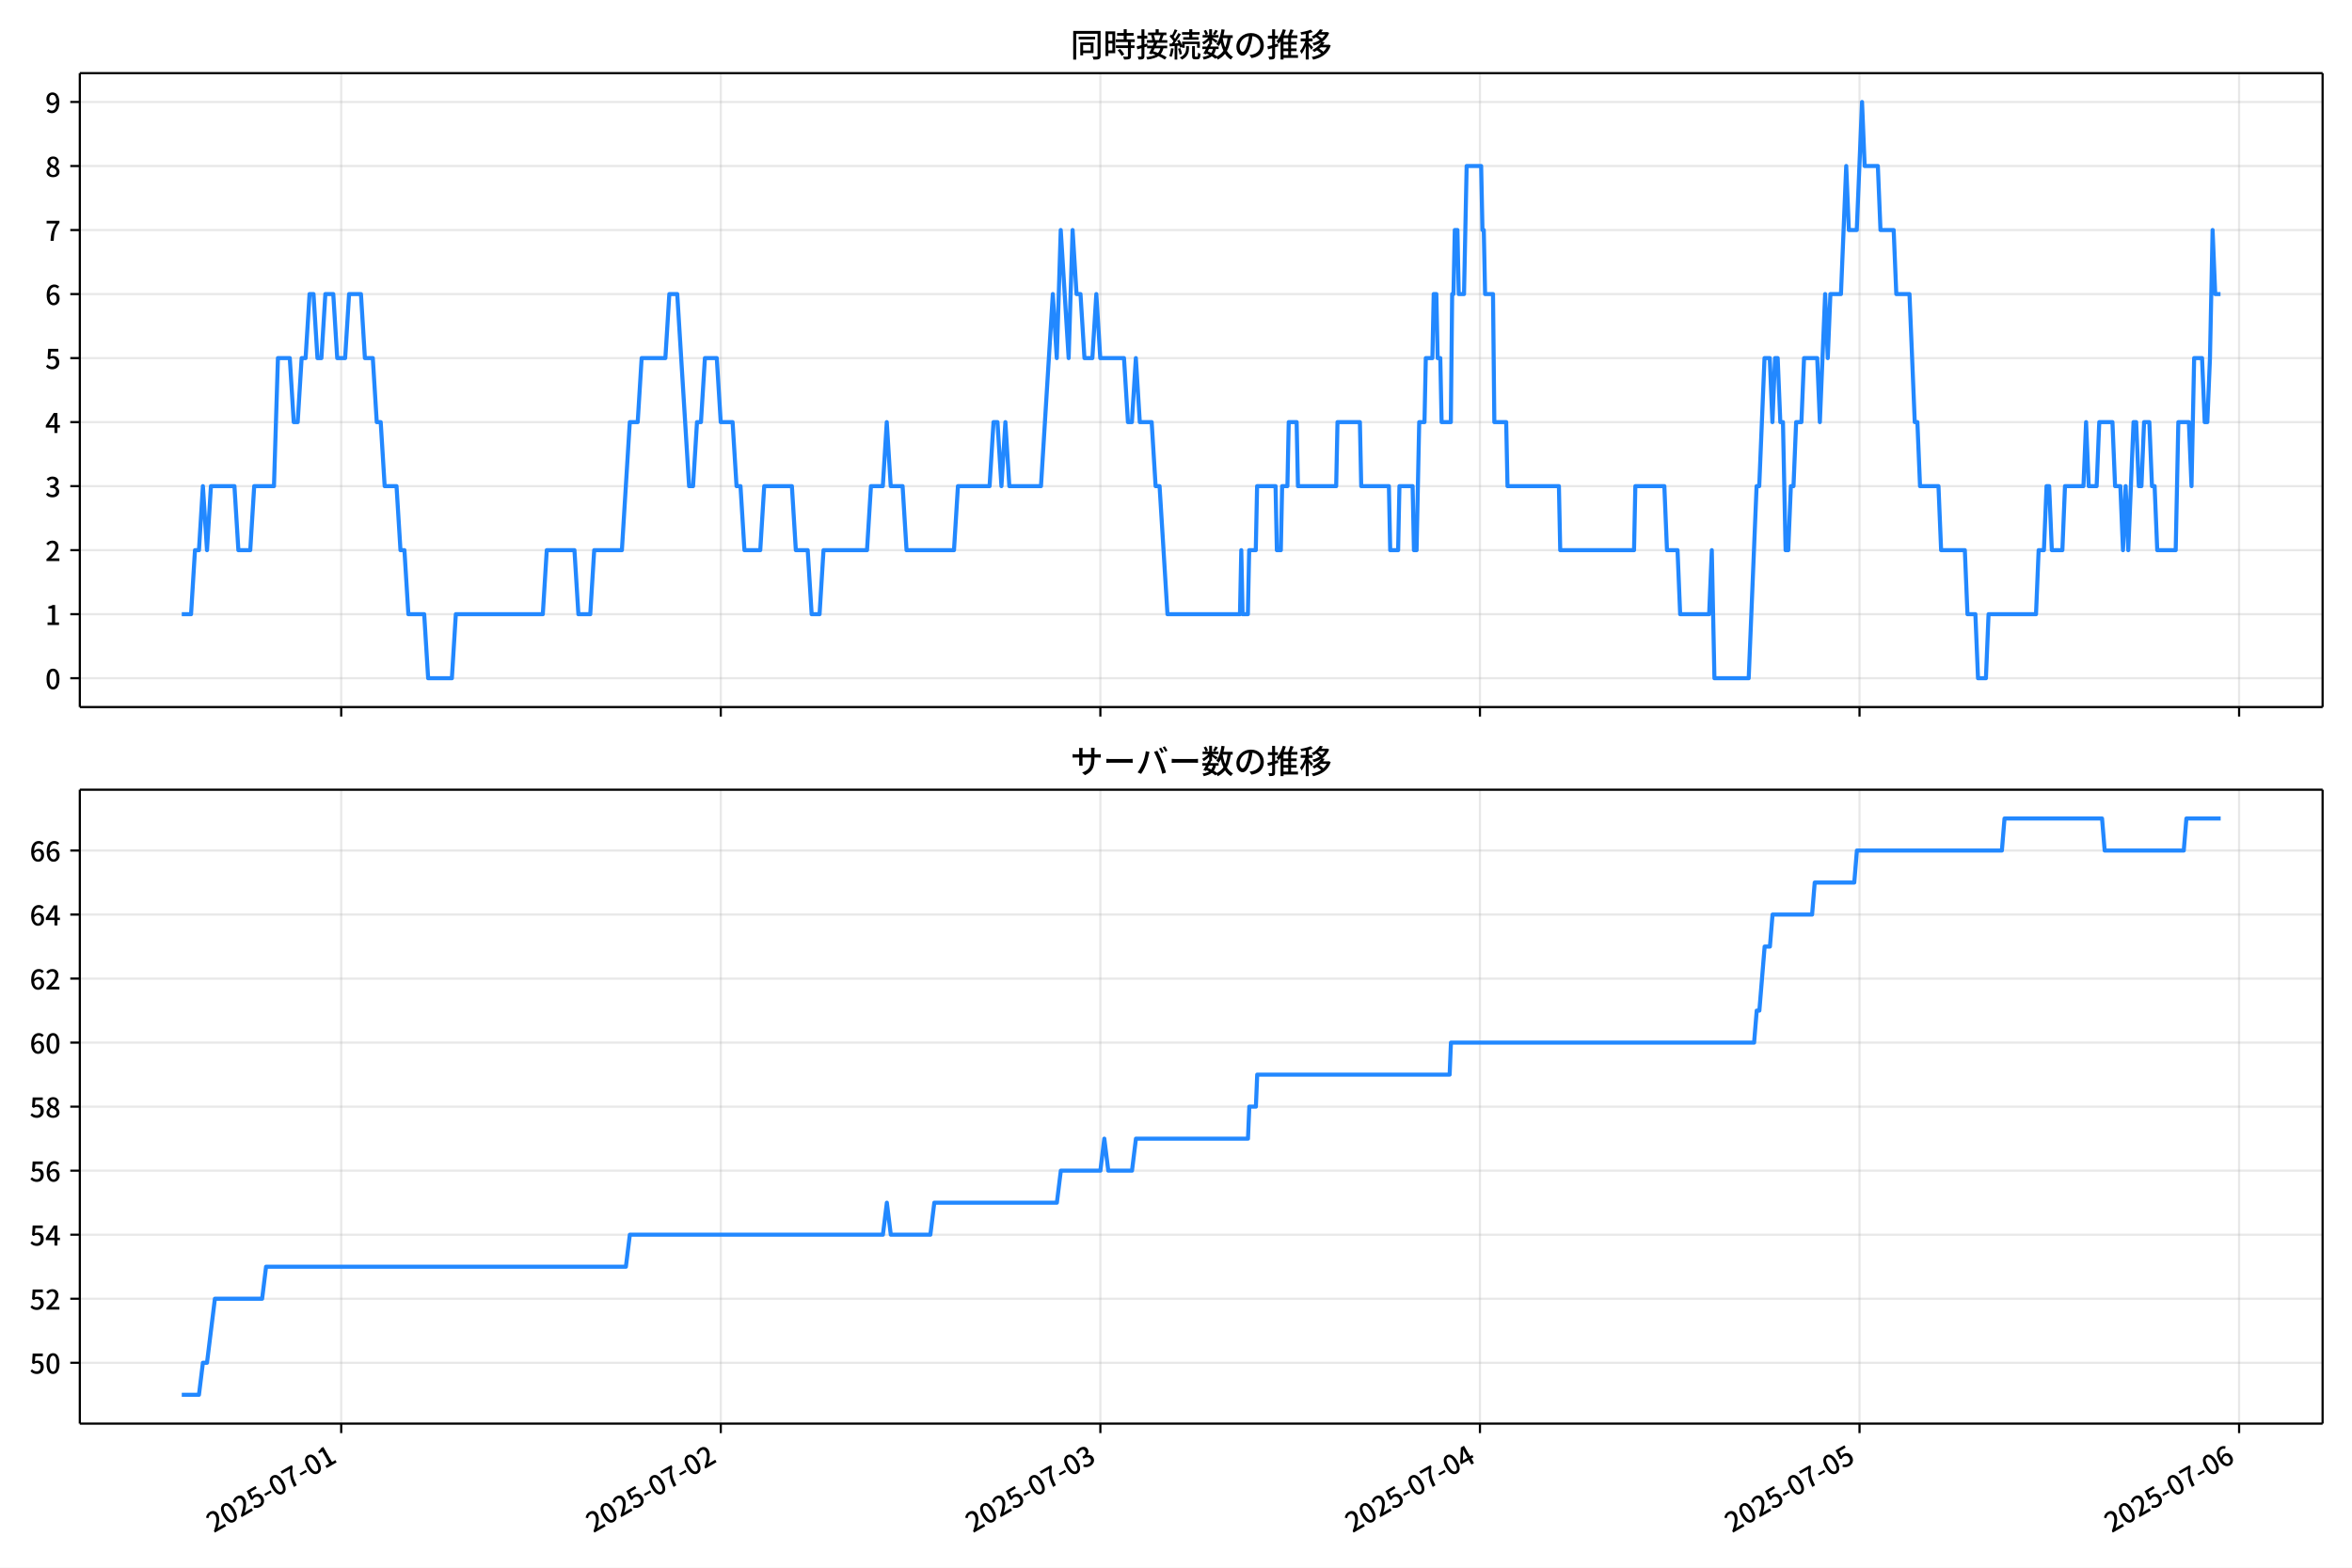
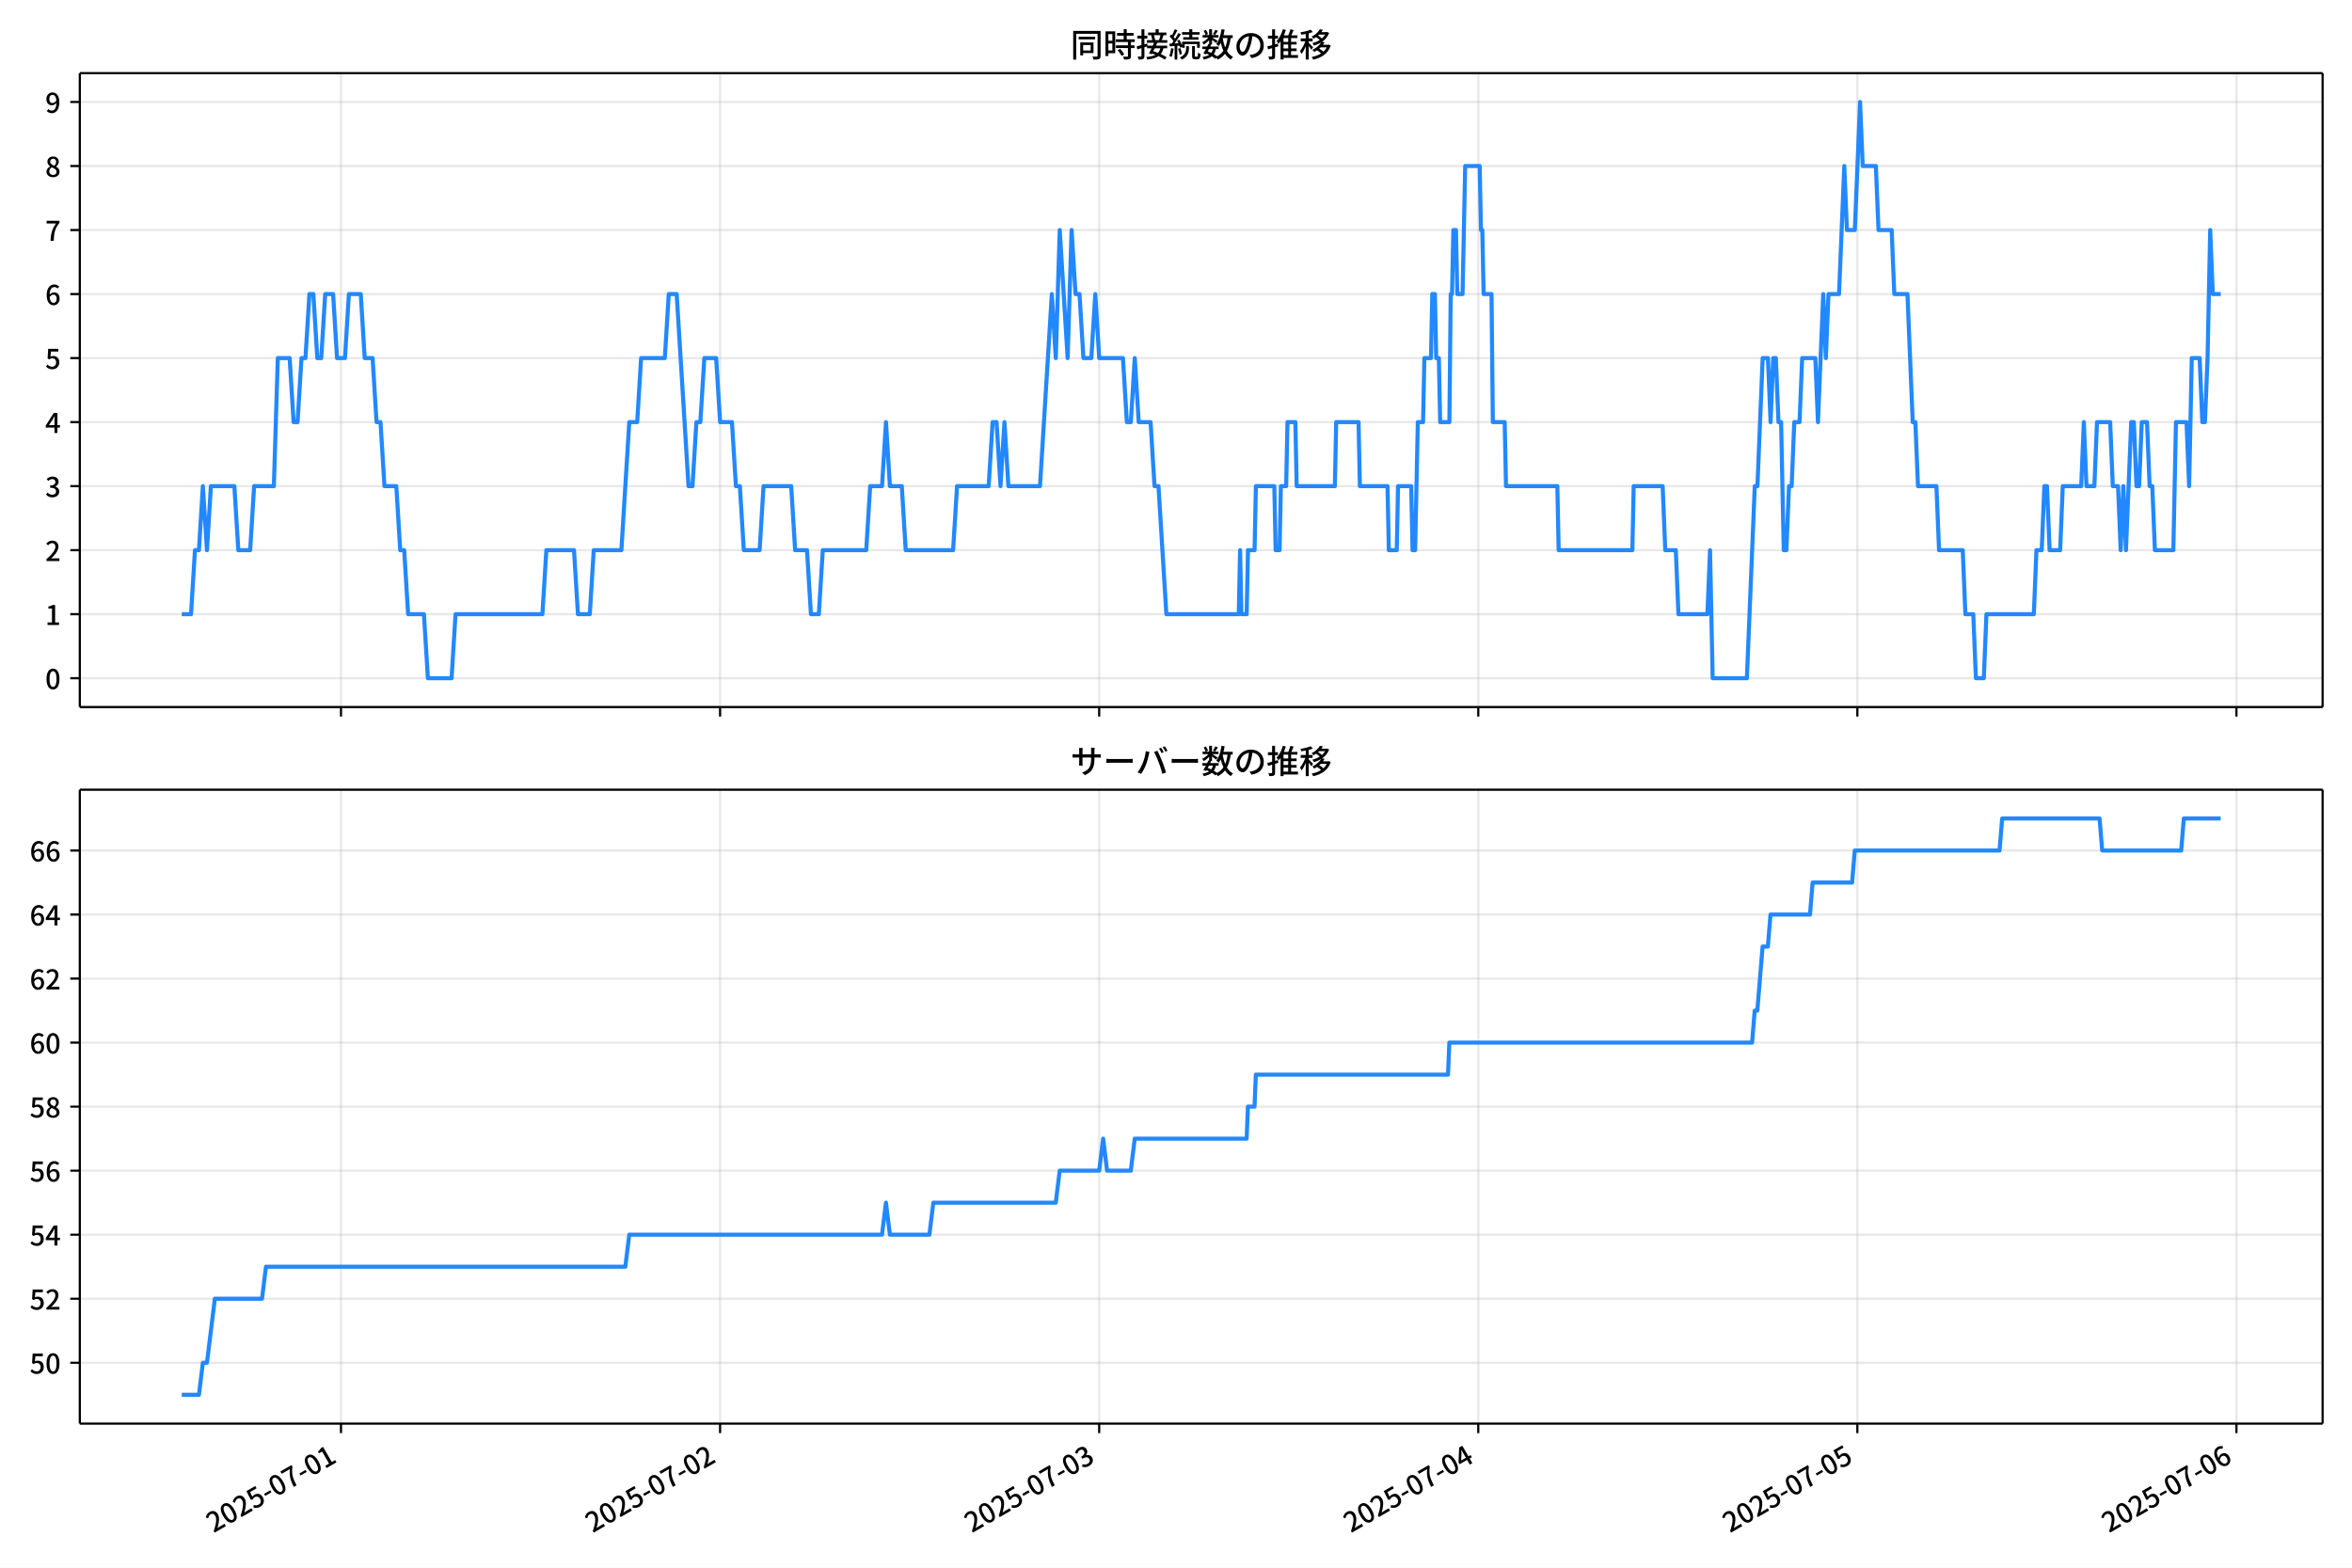
<svg xmlns="http://www.w3.org/2000/svg" xmlns:xlink="http://www.w3.org/1999/xlink" version="1.1" viewBox="0 0 864 576">
  <defs>
    <style type="text/css">*{stroke-linejoin: round; stroke-linecap: butt}</style>
  </defs>
  <g id="aa">
    <g id="ab">
      <path d="m0 576h864v-576h-864z" fill="#fff" />
    </g>
    <g id="ac">
      <g id="ad">
        <path d="m29.32 259.78h823.88v-232.9h-823.88z" fill="#fff" />
      </g>
      <g id="ae">
        <g id="af">
          <g id="ag">
-             <path d="m125.34 259.78v-232.9" clip-path="url(#c)" fill="none" stroke="#b0b0b0" stroke-linecap="square" stroke-opacity=".3" stroke-width=".8" />
+             <path d="m125.26 259.78v-232.9" clip-path="url(#c)" fill="none" stroke="#b0b0b0" stroke-linecap="square" stroke-opacity=".3" stroke-width=".8" />
          </g>
          <g id="ah">
            <defs>
              <path id="g" d="m0 0v3.5" stroke="#000" stroke-width=".8" />
            </defs>
-             <use x="125.338" y="259.778" stroke="#000000" stroke-width=".8" xlink:href="#g" />
+             <use x="125.262" y="259.778" stroke="#000000" stroke-width=".8" xlink:href="#g" />
          </g>
        </g>
        <g id="ai">
          <g id="aj">
-             <path d="m264.78 259.78v-232.9" clip-path="url(#c)" fill="none" stroke="#b0b0b0" stroke-linecap="square" stroke-opacity=".3" stroke-width=".8" />
+             <path d="m264.52 259.78v-232.9" clip-path="url(#c)" fill="none" stroke="#b0b0b0" stroke-linecap="square" stroke-opacity=".3" stroke-width=".8" />
          </g>
          <g id="ak">
-             <use x="264.776" y="259.778" stroke="#000000" stroke-width=".8" xlink:href="#g" />
+             <use x="264.521" y="259.778" stroke="#000000" stroke-width=".8" xlink:href="#g" />
          </g>
        </g>
        <g id="al">
          <g id="am">
-             <path d="m404.21 259.78v-232.9" clip-path="url(#c)" fill="none" stroke="#b0b0b0" stroke-linecap="square" stroke-opacity=".3" stroke-width=".8" />
+             <path d="m403.78 259.78v-232.9" clip-path="url(#c)" fill="none" stroke="#b0b0b0" stroke-linecap="square" stroke-opacity=".3" stroke-width=".8" />
          </g>
          <g id="an">
-             <use x="404.214" y="259.778" stroke="#000000" stroke-width=".8" xlink:href="#g" />
+             <use x="403.779" y="259.778" stroke="#000000" stroke-width=".8" xlink:href="#g" />
          </g>
        </g>
        <g id="ao">
          <g id="ap">
-             <path d="m543.65 259.78v-232.9" clip-path="url(#c)" fill="none" stroke="#b0b0b0" stroke-linecap="square" stroke-opacity=".3" stroke-width=".8" />
+             <path d="m543.04 259.78v-232.9" clip-path="url(#c)" fill="none" stroke="#b0b0b0" stroke-linecap="square" stroke-opacity=".3" stroke-width=".8" />
          </g>
          <g id="aq">
-             <use x="543.653" y="259.778" stroke="#000000" stroke-width=".8" xlink:href="#g" />
+             <use x="543.037" y="259.778" stroke="#000000" stroke-width=".8" xlink:href="#g" />
          </g>
        </g>
        <g id="ar">
          <g id="as">
-             <path d="m683.09 259.78v-232.9" clip-path="url(#c)" fill="none" stroke="#b0b0b0" stroke-linecap="square" stroke-opacity=".3" stroke-width=".8" />
+             <path d="m682.3 259.78v-232.9" clip-path="url(#c)" fill="none" stroke="#b0b0b0" stroke-linecap="square" stroke-opacity=".3" stroke-width=".8" />
          </g>
          <g id="at">
-             <use x="683.091" y="259.778" stroke="#000000" stroke-width=".8" xlink:href="#g" />
+             <use x="682.295" y="259.778" stroke="#000000" stroke-width=".8" xlink:href="#g" />
          </g>
        </g>
        <g id="au">
          <g id="av">
-             <path d="m822.53 259.78v-232.9" clip-path="url(#c)" fill="none" stroke="#b0b0b0" stroke-linecap="square" stroke-opacity=".3" stroke-width=".8" />
+             <path d="m821.55 259.78v-232.9" clip-path="url(#c)" fill="none" stroke="#b0b0b0" stroke-linecap="square" stroke-opacity=".3" stroke-width=".8" />
          </g>
          <g id="aw">
-             <use x="822.529" y="259.778" stroke="#000000" stroke-width=".8" xlink:href="#g" />
+             <use x="821.553" y="259.778" stroke="#000000" stroke-width=".8" xlink:href="#g" />
          </g>
        </g>
      </g>
      <g id="ax">
        <g id="ay">
          <g id="az">
            <path d="m29.32 249.19h823.88" clip-path="url(#c)" fill="none" stroke="#b0b0b0" stroke-linecap="square" stroke-opacity=".3" stroke-width=".8" />
          </g>
          <g id="ba">
            <defs>
              <path id="b" d="m0 0h-3.5" stroke="#000" stroke-width=".8" />
            </defs>
            <use x="29.32" y="249.191" stroke="#000000" stroke-width=".8" xlink:href="#b" />
          </g>
          <g id="bb">
            <g transform="translate(16.62 253.18) scale(.1 -.1)">
              <defs>
                <path id="a" transform="scale(.015625)" d="m1830-90q-460 0-806 275-346 276-535 823-188 547-188 1366 0 820 188 1357 189 538 535 803 346 266 806 266 461 0 800-269 340-269 528-803 189-534 189-1354 0-819-189-1366-188-547-528-823-339-275-800-275zm0 589q237 0 422 185 186 186 288 599 103 413 103 1091 0 679-103 1082-102 403-288 582-185 180-422 180-236 0-422-180-186-179-292-582-105-403-105-1082 0-678 105-1091 106-413 292-599 186-185 422-185z" />
              </defs>
              <use xlink:href="#a" />
            </g>
          </g>
        </g>
        <g id="bc">
          <g id="bd">
            <path d="m29.32 225.67h823.88" clip-path="url(#c)" fill="none" stroke="#b0b0b0" stroke-linecap="square" stroke-opacity=".3" stroke-width=".8" />
          </g>
          <g id="be">
            <use x="29.32" y="225.666" stroke="#000000" stroke-width=".8" xlink:href="#b" />
          </g>
          <g id="bf">
            <g transform="translate(16.62 229.65) scale(.1 -.1)">
              <defs>
                <path id="q" transform="scale(.015625)" d="m544 0v608h1037v3277h-845v467q333 58 579 147 247 90 451 218h557v-4109h915v-608h-2694z" />
              </defs>
              <use xlink:href="#q" />
            </g>
          </g>
        </g>
        <g id="bg">
          <g id="bh">
            <path d="m29.32 202.14h823.88" clip-path="url(#c)" fill="none" stroke="#b0b0b0" stroke-linecap="square" stroke-opacity=".3" stroke-width=".8" />
          </g>
          <g id="bi">
            <use x="29.32" y="202.141" stroke="#000000" stroke-width=".8" xlink:href="#b" />
          </g>
          <g id="bj">
            <g transform="translate(16.62 206.13) scale(.1 -.1)">
              <defs>
                <path id="e" transform="scale(.015625)" d="m282 0v429q697 621 1164 1136 468 515 701 956 234 442 234 826 0 256-87 451-86 196-262 301-176 106-445 106-275 0-506-151-230-150-422-368l-416 410q301 333 637 518 336 186 803 186 429 0 749-176t496-493 176-745q0-455-224-919t-615-935q-390-470-889-950 186 20 394 36t374 16h1184v-634h-3046z" />
              </defs>
              <use xlink:href="#e" />
            </g>
          </g>
        </g>
        <g id="bk">
          <g id="bl">
            <path d="m29.32 178.62h823.88" clip-path="url(#c)" fill="none" stroke="#b0b0b0" stroke-linecap="square" stroke-opacity=".3" stroke-width=".8" />
          </g>
          <g id="bm">
            <use x="29.32" y="178.616" stroke="#000000" stroke-width=".8" xlink:href="#b" />
          </g>
          <g id="bn">
            <g transform="translate(16.62 182.6) scale(.1 -.1)">
              <defs>
                <path id="p" transform="scale(.015625)" d="m1715-90q-371 0-656 90t-503 240q-217 150-377 323l359 474q211-205 479-359 269-153 634-153 269 0 467 92 199 93 311 266t112 423q0 256-125 451t-429 300q-304 106-835 106v551q467 0 732 105 266 106 384 291 119 186 119 423 0 307-192 489-192 183-531 183-269 0-503-119-233-118-438-316l-384 460q282 256 614 413 333 157 737 157 422 0 748-144 327-144 512-413 186-269 186-659 0-403-221-685-221-281-592-422v-26q269-70 490-227t349-400 128-557q0-422-215-726-214-304-573-468-358-163-787-163z" />
              </defs>
              <use xlink:href="#p" />
            </g>
          </g>
        </g>
        <g id="bo">
          <g id="bp">
            <path d="m29.32 155.09h823.88" clip-path="url(#c)" fill="none" stroke="#b0b0b0" stroke-linecap="square" stroke-opacity=".3" stroke-width=".8" />
          </g>
          <g id="bq">
            <use x="29.32" y="155.091" stroke="#000000" stroke-width=".8" xlink:href="#b" />
          </g>
          <g id="br">
            <g transform="translate(16.62 159.08) scale(.1 -.1)">
              <defs>
                <path id="k" transform="scale(.015625)" d="m2170 0v3072q0 192 12 457 13 266 20 458h-26q-90-179-183-365-92-185-195-364l-921-1415h2579v-576h-3328v493l1875 2957h858v-4717h-691z" />
              </defs>
              <use xlink:href="#k" />
            </g>
          </g>
        </g>
        <g id="bs">
          <g id="bt">
            <path d="m29.32 131.57h823.88" clip-path="url(#c)" fill="none" stroke="#b0b0b0" stroke-linecap="square" stroke-opacity=".3" stroke-width=".8" />
          </g>
          <g id="bu">
            <use x="29.32" y="131.566" stroke="#000000" stroke-width=".8" xlink:href="#b" />
          </g>
          <g id="bv">
            <g transform="translate(16.62 135.55) scale(.1 -.1)">
              <defs>
                <path id="f" transform="scale(.015625)" d="m1715-90q-365 0-653 90t-506 237q-217 147-383 307l352 480q134-134 294-246t361-183q202-70 452-70 262 0 473 118 212 119 333 346 122 227 122 541 0 460-247 716-246 256-649 256-224 0-384-64t-365-198l-365 237 141 2240h2387v-627h-1747l-109-1204q154 77 307 118 154 42 340 42 397 0 723-160t518-490q192-329 192-847 0-519-224-887t-586-560q-361-192-777-192z" />
              </defs>
              <use xlink:href="#f" />
            </g>
          </g>
        </g>
        <g id="bw">
          <g id="bx">
            <path d="m29.32 108.04h823.88" clip-path="url(#c)" fill="none" stroke="#b0b0b0" stroke-linecap="square" stroke-opacity=".3" stroke-width=".8" />
          </g>
          <g id="by">
            <use x="29.32" y="108.041" stroke="#000000" stroke-width=".8" xlink:href="#b" />
          </g>
          <g id="bz">
            <g transform="translate(16.62 112.03) scale(.1 -.1)">
              <defs>
                <path id="i" transform="scale(.015625)" d="m1971-90q-339 0-634 144-294 144-518 435-224 292-352 733-128 442-128 1044 0 678 147 1161 148 483 397 784 250 301 570 445t665 144q397 0 688-147 292-147 490-359l-403-448q-128 154-327 253-198 99-409 99-307 0-567-182-259-182-413-605-153-422-153-1145 0-608 115-1002t326-589q212-195 493-195 212 0 375 121 163 122 259 343t96 522q0 300-90 511-89 212-259 320-169 109-419 109-211 0-451-134t-458-461l-25 538q134 192 313 323t374 201q196 71 375 71 397 0 694-163 298-163 467-490 170-326 170-825 0-468-195-817-195-348-512-544-317-195-701-195z" />
              </defs>
              <use xlink:href="#i" />
            </g>
          </g>
        </g>
        <g id="ca">
          <g id="cb">
            <path d="m29.32 84.516h823.88" clip-path="url(#c)" fill="none" stroke="#b0b0b0" stroke-linecap="square" stroke-opacity=".3" stroke-width=".8" />
          </g>
          <g id="cc">
            <use x="29.32" y="84.516" stroke="#000000" stroke-width=".8" xlink:href="#b" />
          </g>
          <g id="cd">
            <g transform="translate(16.62 88.501) scale(.1 -.1)">
              <defs>
                <path id="j" transform="scale(.015625)" d="m1235 0q32 646 109 1187t224 1024 384 941 576 938h-2208v627h3027v-455q-409-512-665-989-256-476-397-969t-205-1053-90-1251h-755z" />
              </defs>
              <use xlink:href="#j" />
            </g>
          </g>
        </g>
        <g id="ce">
          <g id="cf">
            <path d="m29.32 60.991h823.88" clip-path="url(#c)" fill="none" stroke="#b0b0b0" stroke-linecap="square" stroke-opacity=".3" stroke-width=".8" />
          </g>
          <g id="cg">
            <use x="29.32" y="60.991" stroke="#000000" stroke-width=".8" xlink:href="#b" />
          </g>
          <g id="ch">
            <g transform="translate(16.62 64.976) scale(.1 -.1)">
              <defs>
                <path id="o" transform="scale(.015625)" d="m1830-90q-441 0-787 163-345 164-547 448-202 285-202 650 0 314 122 557t314 419 403 291v32q-256 186-442 458-185 272-185 643 0 365 176 640t480 425q304 151 694 151 410 0 704-160t457-439q164-278 164-649 0-237-96-448t-234-381q-137-169-291-278v-32q218-115 397-285 179-169 288-406t109-557q0-346-189-628-189-281-532-448-342-166-803-166zm314 2708q205 198 310 419 106 221 106 464 0 211-83 384t-247 272q-163 99-393 99-288 0-480-183-192-182-192-502 0-256 134-429 135-172 359-294t486-230zm-294-2170q236 0 418 89 183 90 285 253 103 164 103 388 0 211-90 367-89 157-246 272-157 116-368 215t-454 195q-244-173-398-426-153-252-153-553 0-237 118-416 119-179 324-282 205-102 461-102z" />
              </defs>
              <use xlink:href="#o" />
            </g>
          </g>
        </g>
        <g id="ci">
          <g id="cj">
            <path d="m29.32 37.466h823.88" clip-path="url(#c)" fill="none" stroke="#b0b0b0" stroke-linecap="square" stroke-opacity=".3" stroke-width=".8" />
          </g>
          <g id="ck">
            <use x="29.32" y="37.466" stroke="#000000" stroke-width=".8" xlink:href="#b" />
          </g>
          <g id="cl">
            <g transform="translate(16.62 41.451) scale(.1 -.1)">
              <defs>
                <path id="x" transform="scale(.015625)" d="m1562-90q-410 0-708 150-297 151-502 356l403 461q141-160 346-256t422-96q224 0 425 102 202 103 352 333 151 230 237 614 87 384 87 941 0 589-115 970t-323 563-496 182q-205 0-372-118-166-118-262-336t-96-525q0-301 86-512 87-211 259-323 173-112 417-112 224 0 460 141 237 141 448 461l32-544q-134-180-313-314t-371-208-384-74q-391 0-689 166-297 167-467 496-169 330-169 823 0 467 195 816t515 541 698 192q339 0 636-138 298-137 519-419 221-281 349-710t128-1018q0-691-141-1187t-391-807q-249-310-563-461-313-150-652-150z" />
              </defs>
              <use xlink:href="#x" />
            </g>
          </g>
        </g>
      </g>
      <g id="cm">
-         <path d="m66.769 225.67h3.41l1.449-23.525h1.457l1.449-23.525 1.506 23.525 1.446-23.525h8.634l1.452 23.525h4.357l1.452-23.525h7.262l1.452-47.05h4.357l1.452 23.525h1.452l1.452-23.525h1.452l1.452-23.525h1.452l1.452 23.525h1.452l1.452-23.525h2.905l1.452 23.525h2.905l1.452-23.525h4.357l1.452 23.525h2.905l1.452 23.525h1.452l1.452 23.525h4.357l1.452 23.525h1.452l1.452 23.525h5.81l1.452 23.525h8.715l1.452-23.525h31.955l1.452-23.525h10.167l1.452 23.525h4.357l1.452-23.525h10.167l2.905-47.05h2.905l1.452-23.525h8.715l1.452-23.525h2.905l4.357 70.575h1.452l1.452-23.525h1.452l1.452-23.525h4.357l1.452 23.525h4.357l1.452 23.525h1.452l1.452 23.525h5.81l1.452-23.525h10.167l1.452 23.525h4.357l1.452 23.525h2.905l1.452-23.525h15.977l1.452-23.525h4.357l1.452-23.525 1.452 23.525h4.357l1.452 23.525h17.43l1.452-23.525h11.62l1.452-23.525h1.452l1.452 23.525 1.452-23.525 1.452 23.525h11.62l4.357-70.575 1.452 23.525 1.452-47.05 2.905 47.05 1.452-47.05 1.452 23.525h1.452l1.452 23.525h2.905l1.452-23.525 1.452 23.525h8.715l1.452 23.525h1.452l1.452-23.525 1.452 23.525h4.357l1.452 23.525h1.452l2.905 47.05h26.629l.484-23.525.484 23.525h1.937l.484-23.525h2.421l.484-23.525h6.778l.484 23.525h1.452l.484-23.525h1.937l.484-23.525h2.905l.484 23.525h14.041l.484-23.525h8.231l.484 23.525h10.167l.484 23.525h2.905l.484-23.525h4.842l.484 23.525h.968l.968-47.05h1.937l.484-23.525h2.421l.484-23.525h.968l.484 23.525h.968l.484 23.525h3.389l.484-47.05h.484l.484-23.525h.968l.484 23.525h1.937l.968-47.05h5.326l.484 23.525h.484l.484 23.525h2.905l.484 47.05h4.357l.484 23.525h18.882l.484 23.525h27.113l.484-23.525h10.652l.968 23.525h3.873l.968 23.525h10.652l.968-23.525.968 47.05h12.588l2.905-70.575h.968l1.937-47.05h1.937l.968 23.525.968-23.525h.968l.968 23.525h.968l.968 47.05h.968l.968-23.525h.968l.968-23.525h1.937l.968-23.525h4.842l.968 23.525 1.937-47.05.968 23.525.968-23.525h3.873l1.937-47.05.968 23.525h2.905l1.937-47.05.968 23.525h4.842l.968 23.525h4.842l.968 23.525h4.842l1.937 47.05h.968l.968 23.525h6.778l.968 23.525h8.715l.968 23.525h2.905l.968 23.525h2.905l.968-23.525h17.43l.968-23.525h1.937l.968-23.525h.968l.968 23.525h3.873l.968-23.525h6.778l.968-23.525.968 23.525h2.905l.968-23.525h4.842l.968 23.525h1.937l.968 23.525.968-23.525.968 23.525 1.937-47.05h.968l.968 23.525h.968l.968-23.525h1.937l.968 23.525h.968l.968 23.525h6.778l.968-47.05h3.873l.968 23.525.968-47.05h2.905l.968 23.525h.968l.968-23.525.968-47.05.968 23.525h1.937v0" clip-path="url(#c)" fill="none" stroke="#28f" stroke-linecap="square" stroke-width="1.5" />
+         <path d="m66.769 225.67h3.406l1.447-23.525h1.455l1.447-23.525 1.504 23.525 1.444-23.525h8.623l1.451 23.525h4.352l1.451-23.525h7.253l1.451-47.05h4.352l1.451 23.525h1.451l1.451-23.525h1.451l1.451-23.525h1.451l1.451 23.525h1.451l1.451-23.525h2.901l1.451 23.525h2.901l1.451-23.525h4.352l1.451 23.525h2.901l1.451 23.525h1.451l1.451 23.525h4.352l1.451 23.525h1.451l1.451 23.525h5.802l1.451 23.525h8.704l1.451-23.525h31.913l1.451-23.525h10.154l1.451 23.525h4.352l1.451-23.525h10.154l2.901-47.05h2.901l1.451-23.525h8.704l1.451-23.525h2.901l4.352 70.575h1.451l1.451-23.525h1.451l1.451-23.525h4.352l1.451 23.525h4.352l1.451 23.525h1.451l1.451 23.525h5.802l1.451-23.525h10.154l1.451 23.525h4.352l1.451 23.525h2.901l1.451-23.525h15.957l1.451-23.525h4.352l1.451-23.525 1.451 23.525h4.352l1.451 23.525h17.407l1.451-23.525h11.605l1.451-23.525h1.451l1.451 23.525 1.451-23.525 1.451 23.525h11.605l4.352-70.575 1.451 23.525 1.451-47.05 2.901 47.05 1.451-47.05 1.451 23.525h1.451l1.451 23.525h2.901l1.451-23.525 1.451 23.525h8.704l1.451 23.525h1.451l1.451-23.525 1.451 23.525h4.352l1.451 23.525h1.451l2.901 47.05h26.594l.484-23.525.484 23.525h1.934l.484-23.525h2.418l.484-23.525h6.769l.484 23.525h1.451l.484-23.525h1.934l.484-23.525h2.901l.484 23.525h14.023l.484-23.525h8.22l.484 23.525h10.154l.484 23.525h2.901l.484-23.525h4.835l.484 23.525h.967l.967-47.05h1.934l.484-23.525h2.418l.484-23.525h.967l.484 23.525h.967l.484 23.525h3.385l.484-47.05h.484l.484-23.525h.967l.484 23.525h1.934l.967-47.05h5.319l.484 23.525h.484l.484 23.525h2.901l.484 47.05h4.352l.484 23.525h18.858l.484 23.525h27.078l.484-23.525h10.638l.967 23.525h3.868l.967 23.525h10.638l.967-23.525.967 47.05h12.572l2.901-70.575h.967l1.934-47.05h1.934l.967 23.525.967-23.525h.967l.967 23.525h.967l.967 47.05h.967l.967-23.525h.967l.967-23.525h1.934l.967-23.525h4.835l.967 23.525 1.934-47.05.967 23.525.967-23.525h3.868l1.934-47.05.967 23.525h2.901l1.934-47.05.967 23.525h4.835l.967 23.525h4.835l.967 23.525h4.835l1.934 47.05h.967l.967 23.525h6.769l.967 23.525h8.704l.967 23.525h2.901l.967 23.525h2.901l.967-23.525h17.407l.967-23.525h1.934l.967-23.525h.967l.967 23.525h3.868l.967-23.525h6.769l.967-23.525.967 23.525h2.901l.967-23.525h4.835l.967 23.525h1.934l.967 23.525.967-23.525.967 23.525 1.934-47.05h.967l.967 23.525h.967l.967-23.525h1.934l.967 23.525h.967l.967 23.525h6.769l.967-47.05h3.868l.967 23.525.967-47.05h2.901l.967 23.525h.967l.967-23.525.967-47.05.967 23.525h2.901v0" clip-path="url(#c)" fill="none" stroke="#28f" stroke-linecap="square" stroke-width="1.5" />
      </g>
      <g id="cn">
        <path d="m29.32 259.78v-232.9" fill="none" stroke="#000" stroke-linecap="square" stroke-width=".8" />
      </g>
      <g id="co">
        <path d="m853.2 259.78v-232.9" fill="none" stroke="#000" stroke-linecap="square" stroke-width=".8" />
      </g>
      <g id="cp">
        <path d="m29.32 259.78h823.88" fill="none" stroke="#000" stroke-linecap="square" stroke-width=".8" />
      </g>
      <g id="cq">
        <path d="m29.32 26.88h823.88" fill="none" stroke="#000" stroke-linecap="square" stroke-width=".8" />
      </g>
      <g id="cr">
        <g transform="translate(393.26 20.88) scale(.12 -.12)">
          <defs>
            <path id="w" transform="scale(.015625)" d="m1587 3936h3232v-518h-3232v518zm320-1114h557v-2534h-557v2534zm301 0h2291v-2086h-2291v512h1734v1069h-1734v505zm-1683 2260h5113v-570h-4524v-5056h-589v5626zm4768 0h595v-4896q0-250-67-397t-227-218q-160-77-426-96t-675-19q-13 83-45 192t-77 218q-45 108-89 185 281-13 527-13 247 0 330 0 83 7 118 42 36 35 36 112v4890z" />
            <path id="u" transform="scale(.015625)" d="m2714 4672h3238v-525h-3238v525zm-244-1235h3712v-538h-3712v538zm20-1184h3635v-531h-3635v531zm1523 3155h595v-2310h-595v2310zm832-2451h589v-2823q0-230-61-364-61-135-227-199-167-70-423-86t-633-16q-20 121-78 285-57 163-121 284 275-6 509-9t310-3q77 6 106 28 29 23 29 93v2810zm-2023-1677 487 282q153-160 313-352t294-381q135-189 206-343l-519-313q-64 153-189 348-124 196-278 394-154 199-314 365zm-2086 3718h1619v-4281h-1619v544h1056v3187h-1056v550zm32-1843h1293v-537h-1293v537zm-320 1843h563v-4832h-563v4832z" />
            <path id="v" transform="scale(.015625)" d="m3866 5408h614v-870h-614v870zm-1479-653h3597v-518h-3597v518zm-230-1485h4e3v-518h-4e3v518zm825 922 519 102q64-160 121-342 58-182 96-352 39-170 45-304l-544-128q-6 134-42 313-35 180-83 365-48 186-112 346zm1856 109 589-71q-96-275-202-557-105-281-195-486l-518 77q58 147 122 329 64 183 118 372t86 336zm-2643-2106h3943v-518h-3943v518zm1408 685 602-115q-167-371-362-784t-390-797-362-685l-525 179q160 288 346 666t368 784 323 752zm-659-2157 358 403q352-102 733-240 381-137 752-304 371-166 697-336 327-169 558-329l-384-461q-218 160-532 336-313 176-685 345-371 170-755 323-384 154-742 263zm1894 1114 583-71q-122-550-353-944-230-393-604-662t-922-435q-547-167-1296-269-25 128-93 269-67 141-137 230 678 64 1168 192t819 349q330 221 531 550 202 330 304 791zm-4684 217q396 90 953 240 557 151 1120 311l77-544q-525-154-1053-311-528-156-963-284l-134 588zm121 2093h1965v-563h-1965v563zm819 1248h576v-5229q0-236-51-374t-192-208q-141-77-355-99-214-23-541-16-13 115-64 288t-109 294q205-6 381-6t234 0q64 0 92 28 29 29 29 93v5229z" />
            <path id="t" transform="scale(.015625)" d="m4058 5408h595v-1798h-595v1798zm-1415-563h3443v-499h-3443v499zm231-992h3008v-499h-3008v499zm-224-877h3475v-1203h-531v729h-2432v-729h-512v1203zm1964-877h551v-1881q0-122 22-157 23-35 106-35 25 0 92 0 68 0 135 0t99 0q51 0 83 54t45 224 19 515q90-70 234-131t259-93q-19-429-83-662-64-234-183-326-118-93-316-93-39 0-103 0t-134 0-138 0q-67 0-99 0-237 0-365 64t-176 218q-48 153-48 422v1881zm-1164-6h550v-455q0-243-48-528-48-284-186-579-137-294-409-572-272-279-727-503-70 90-192 208-121 118-230 195 416 205 665 438 250 234 371 474 122 240 164 467 42 228 42 413v442zm-2240 3309 524-192q-121-244-259-503-137-259-275-496t-259-416l-410 173q122 186 246 438 125 253 240 515 116 263 193 481zm716-743 500-230q-224-359-496-756-272-396-548-764-275-368-518-650l-358 205q179 211 377 483 199 272 387 569 189 298 358 592 170 295 298 551zm-1721-665 307 403q166-154 339-340 173-185 320-364t224-327l-326-460q-77 160-218 348-141 189-314 384-172 196-332 356zm1485-832 435 179q128-211 249-458 122-246 215-474 93-227 137-412l-473-211q-32 185-119 422-86 237-201 486-115 250-243 468zm-1530-583q422 26 998 54 576 29 1184 68l7-499q-570-45-1127-84-556-38-992-70l-70 531zm1702-992 436 135q121-276 214-596t118-556l-454-148q-26 237-112 563-86 327-202 602zm-1363 109 499-83q-57-455-163-897-105-441-253-748-51 32-134 73-83 42-170 83-86 42-144 62 148 294 234 697t131 813zm691 627h525v-2861h-525v2861z" />
            <path id="m" transform="scale(.015625)" d="m224 2022h3187v-499h-3187v499zm51 2247h3111v-487h-3111v487zm1127-1735 563-121q-154-320-333-672t-352-679q-173-326-326-582l-532 173q148 243 324 566t345 669q170 346 311 646zm934-832 563-64q-89-480-262-838t-461-614-701-432-976-298q-25 128-99 269t-157 237q659 102 1085 303 426 202 666 554t342 883zm422 3597 519-211q-147-218-298-436-150-217-278-377l-403 186q121 173 252 413 132 240 208 425zm-1203 109h563v-2957h-563v2957zm-1075-320 448 186q134-192 246-420 112-227 157-393l-467-211q-38 172-147 406t-237 432zm1094-1050 397-236q-160-263-400-529-240-265-519-489-278-224-553-378-51 103-141 237-89 135-179 218 269 109 534 294 266 186 493 416 228 231 368 467zm487-204q83-45 246-145 163-99 352-211t346-211 221-150l-327-423q-83 77-230 198-147 122-317 253-170 132-327 250-156 119-259 189l295 250zm1798 396h2311v-556h-2311v556zm115 1178 615-90q-103-640-263-1235t-384-1101q-224-505-512-889-44 57-134 134t-186 157-166 125q275 339 473 796 199 458 340 995 141 538 217 1108zm1223-1510 614-58q-147-1101-445-1940-297-838-813-1443-515-604-1321-1014-26 71-90 177-64 105-134 208-70 102-128 159 742 346 1212 880 471 535 730 1290 260 755 375 1741zm-1005-135q134-851 387-1597 253-745 659-1305 407-560 1002-874-70-57-154-150-83-93-154-189-70-96-121-179-633 371-1056 988-422 618-688 1434-265 816-425 1783l550 89zm-3309-3065 327 416q377-148 754-330 378-182 701-378 324-195 548-368l-416-435q-211 179-519 378-307 198-666 383-358 186-729 334z" />
            <path id="s" transform="scale(.015625)" d="m3686 4378q-64-493-163-1041-99-547-265-1084-192-653-432-1104t-522-688-595-237q-320 0-596 221-275 221-448 621-172 400-172 931 0 537 220 1017 221 480 611 851 391 372 909 583 519 211 1121 211 576 0 1040-186 464-185 793-515 330-329 502-771 173-441 173-941 0-672-278-1194-278-521-816-851-538-329-1318-444l-378 601q166 20 307 42t263 48q307 70 585 217 279 148 496 375 218 227 342 534 125 308 125 692t-122 713q-121 330-358 573-236 243-582 380-346 138-781 138-525 0-935-186-409-185-694-489-284-304-432-656-147-352-147-678 0-365 89-605 90-240 224-355 135-115 276-115t288 144 297 457q151 314 298 800 147 461 246 982 100 522 145 1021l684-12z" />
            <path id="n" transform="scale(.015625)" d="m2995 2925h2893v-519h-2893v519zm0-1280h2893v-519h-2893v519zm-64-1299h3232v-557h-3232v557zm1312 3577h563v-3763h-563v3763zm429 1466 634-141q-154-390-340-794-185-403-339-684l-512 140q103 199 208 458 106 259 195 528 90 269 154 493zm-1472 25 582-147q-153-518-371-1018-217-499-483-931t-573-758q-38 64-109 160-70 96-147 198-77 103-141 160 416 416 733 1034t509 1302zm128-1203h2720v-537h-2720v-4205h-582v4422l313 320h269zm-3174-2157q396 90 953 240 557 151 1120 311l77-544q-525-154-1053-311-528-156-963-284l-134 588zm121 2093h1965v-563h-1965v563zm819 1248h576v-5229q0-236-51-374t-192-208q-141-77-355-99-214-23-541-16-13 115-64 288t-109 294q205-6 381-6t234 0q64 0 92 28 29 29 29 93v5229z" />
            <path id="l" transform="scale(.015625)" d="m4051 5402 595-109q-281-493-729-941t-1107-806q-39 64-106 144t-141 153q-73 74-137 119 608 288 1011 678t614 762zm-77-557h1511v-493h-1863l352 493zm1293 0h109l109 25 384-179q-192-505-496-905t-695-701q-390-301-845-519-454-217-947-358-44 109-137 253t-176 227q448 109 867 294 419 186 777 445 359 259 631 592t419 730v96zm-1990-954 377 307q167-96 336-218 170-121 320-249 151-128 247-237l-397-332q-90 108-237 236t-317 259q-169 132-329 234zm1107-934 595-109q-307-538-803-1031-496-492-1232-876-38 64-102 144t-138 156q-74 77-138 116 455 217 807 483t604 554q253 288 407 563zm-90-589h1460v-506h-1818l358 506zm1268 0h121l109 26 384-167q-192-614-531-1075t-787-794q-448-332-983-553-534-221-1129-355-45 115-132 269-86 153-176 249 551 96 1043 285 493 189 903 473 410 285 714 669t464 883v90zm-2132-1056 410 339q186-102 384-237 198-134 371-275t282-269l-435-371q-103 128-270 272-166 144-361 288t-381 253zm-2150 3533h589v-5376h-589v5376zm-992-1242h2336v-569h-2336v569zm1024-224 365-160q-96-339-231-707-134-368-291-727-157-358-336-672-179-313-365-537-44 128-134 291t-160 272q173 192 339 457 167 266 323 570 157 304 282 618t208 595zm941 1946 416-467q-314-122-695-221-380-99-784-173-403-74-780-131-20 102-71 236-51 135-102 231 358 58 732 138 375 80 711 179t573 208zm-397-2579q58-45 179-170 122-125 266-266 144-140 259-265t160-183l-352-473q-58 102-157 255-99 154-218 317-118 164-227 311-108 147-185 237l275 237z" />
          </defs>
          <use xlink:href="#w" />
          <use transform="translate(100)" xlink:href="#u" />
          <use transform="translate(200)" xlink:href="#v" />
          <use transform="translate(300)" xlink:href="#t" />
          <use transform="translate(400)" xlink:href="#m" />
          <use transform="translate(500)" xlink:href="#s" />
          <use transform="translate(600)" xlink:href="#n" />
          <use transform="translate(700)" xlink:href="#l" />
        </g>
      </g>
    </g>
    <g id="cs">
      <g id="ct">
        <path d="m29.32 523.06h823.88v-232.9h-823.88z" fill="#fff" />
      </g>
      <g id="cu">
        <g id="cv">
          <g id="cw">
-             <path d="m125.34 523.06v-232.9" clip-path="url(#d)" fill="none" stroke="#b0b0b0" stroke-linecap="square" stroke-opacity=".3" stroke-width=".8" />
+             <path d="m125.26 523.06v-232.9" clip-path="url(#d)" fill="none" stroke="#b0b0b0" stroke-linecap="square" stroke-opacity=".3" stroke-width=".8" />
          </g>
          <g id="cx">
-             <use x="125.338" y="523.055" stroke="#000000" stroke-width=".8" xlink:href="#g" />
+             <use x="125.262" y="523.055" stroke="#000000" stroke-width=".8" xlink:href="#g" />
          </g>
          <g id="cy">
-             <g transform="translate(78.548 563.33) rotate(-30) scale(.1 -.1)">
+             <g transform="translate(78.473 563.33) rotate(-30) scale(.1 -.1)">
              <defs>
                <path id="h" transform="scale(.015625)" d="m301 1536v544h1689v-544h-1689z" />
              </defs>
              <use xlink:href="#e" />
              <use transform="translate(57)" xlink:href="#a" />
              <use transform="translate(114)" xlink:href="#e" />
              <use transform="translate(171)" xlink:href="#f" />
              <use transform="translate(228)" xlink:href="#h" />
              <use transform="translate(263.7)" xlink:href="#a" />
              <use transform="translate(320.7)" xlink:href="#j" />
              <use transform="translate(377.7)" xlink:href="#h" />
              <use transform="translate(413.4)" xlink:href="#a" />
              <use transform="translate(470.4)" xlink:href="#q" />
            </g>
          </g>
        </g>
        <g id="cz">
          <g id="da">
-             <path d="m264.78 523.06v-232.9" clip-path="url(#d)" fill="none" stroke="#b0b0b0" stroke-linecap="square" stroke-opacity=".3" stroke-width=".8" />
+             <path d="m264.52 523.06v-232.9" clip-path="url(#d)" fill="none" stroke="#b0b0b0" stroke-linecap="square" stroke-opacity=".3" stroke-width=".8" />
          </g>
          <g id="db">
-             <use x="264.776" y="523.055" stroke="#000000" stroke-width=".8" xlink:href="#g" />
+             <use x="264.521" y="523.055" stroke="#000000" stroke-width=".8" xlink:href="#g" />
          </g>
          <g id="dc">
-             <g transform="translate(217.99 563.33) rotate(-30) scale(.1 -.1)">
+             <g transform="translate(217.73 563.33) rotate(-30) scale(.1 -.1)">
              <use xlink:href="#e" />
              <use transform="translate(57)" xlink:href="#a" />
              <use transform="translate(114)" xlink:href="#e" />
              <use transform="translate(171)" xlink:href="#f" />
              <use transform="translate(228)" xlink:href="#h" />
              <use transform="translate(263.7)" xlink:href="#a" />
              <use transform="translate(320.7)" xlink:href="#j" />
              <use transform="translate(377.7)" xlink:href="#h" />
              <use transform="translate(413.4)" xlink:href="#a" />
              <use transform="translate(470.4)" xlink:href="#e" />
            </g>
          </g>
        </g>
        <g id="dd">
          <g id="de">
-             <path d="m404.21 523.06v-232.9" clip-path="url(#d)" fill="none" stroke="#b0b0b0" stroke-linecap="square" stroke-opacity=".3" stroke-width=".8" />
+             <path d="m403.78 523.06v-232.9" clip-path="url(#d)" fill="none" stroke="#b0b0b0" stroke-linecap="square" stroke-opacity=".3" stroke-width=".8" />
          </g>
          <g id="df">
-             <use x="404.214" y="523.055" stroke="#000000" stroke-width=".8" xlink:href="#g" />
+             <use x="403.779" y="523.055" stroke="#000000" stroke-width=".8" xlink:href="#g" />
          </g>
          <g id="dg">
-             <g transform="translate(357.42 563.33) rotate(-30) scale(.1 -.1)">
+             <g transform="translate(356.99 563.33) rotate(-30) scale(.1 -.1)">
              <use xlink:href="#e" />
              <use transform="translate(57)" xlink:href="#a" />
              <use transform="translate(114)" xlink:href="#e" />
              <use transform="translate(171)" xlink:href="#f" />
              <use transform="translate(228)" xlink:href="#h" />
              <use transform="translate(263.7)" xlink:href="#a" />
              <use transform="translate(320.7)" xlink:href="#j" />
              <use transform="translate(377.7)" xlink:href="#h" />
              <use transform="translate(413.4)" xlink:href="#a" />
              <use transform="translate(470.4)" xlink:href="#p" />
            </g>
          </g>
        </g>
        <g id="dh">
          <g id="di">
-             <path d="m543.65 523.06v-232.9" clip-path="url(#d)" fill="none" stroke="#b0b0b0" stroke-linecap="square" stroke-opacity=".3" stroke-width=".8" />
+             <path d="m543.04 523.06v-232.9" clip-path="url(#d)" fill="none" stroke="#b0b0b0" stroke-linecap="square" stroke-opacity=".3" stroke-width=".8" />
          </g>
          <g id="dj">
-             <use x="543.653" y="523.055" stroke="#000000" stroke-width=".8" xlink:href="#g" />
+             <use x="543.037" y="523.055" stroke="#000000" stroke-width=".8" xlink:href="#g" />
          </g>
          <g id="dk">
-             <g transform="translate(496.86 563.33) rotate(-30) scale(.1 -.1)">
+             <g transform="translate(496.25 563.33) rotate(-30) scale(.1 -.1)">
              <use xlink:href="#e" />
              <use transform="translate(57)" xlink:href="#a" />
              <use transform="translate(114)" xlink:href="#e" />
              <use transform="translate(171)" xlink:href="#f" />
              <use transform="translate(228)" xlink:href="#h" />
              <use transform="translate(263.7)" xlink:href="#a" />
              <use transform="translate(320.7)" xlink:href="#j" />
              <use transform="translate(377.7)" xlink:href="#h" />
              <use transform="translate(413.4)" xlink:href="#a" />
              <use transform="translate(470.4)" xlink:href="#k" />
            </g>
          </g>
        </g>
        <g id="dl">
          <g id="dm">
-             <path d="m683.09 523.06v-232.9" clip-path="url(#d)" fill="none" stroke="#b0b0b0" stroke-linecap="square" stroke-opacity=".3" stroke-width=".8" />
+             <path d="m682.3 523.06v-232.9" clip-path="url(#d)" fill="none" stroke="#b0b0b0" stroke-linecap="square" stroke-opacity=".3" stroke-width=".8" />
          </g>
          <g id="dn">
-             <use x="683.091" y="523.055" stroke="#000000" stroke-width=".8" xlink:href="#g" />
+             <use x="682.295" y="523.055" stroke="#000000" stroke-width=".8" xlink:href="#g" />
          </g>
          <g id="do">
-             <g transform="translate(636.3 563.33) rotate(-30) scale(.1 -.1)">
+             <g transform="translate(635.51 563.33) rotate(-30) scale(.1 -.1)">
              <use xlink:href="#e" />
              <use transform="translate(57)" xlink:href="#a" />
              <use transform="translate(114)" xlink:href="#e" />
              <use transform="translate(171)" xlink:href="#f" />
              <use transform="translate(228)" xlink:href="#h" />
              <use transform="translate(263.7)" xlink:href="#a" />
              <use transform="translate(320.7)" xlink:href="#j" />
              <use transform="translate(377.7)" xlink:href="#h" />
              <use transform="translate(413.4)" xlink:href="#a" />
              <use transform="translate(470.4)" xlink:href="#f" />
            </g>
          </g>
        </g>
        <g id="dp">
          <g id="dq">
-             <path d="m822.53 523.06v-232.9" clip-path="url(#d)" fill="none" stroke="#b0b0b0" stroke-linecap="square" stroke-opacity=".3" stroke-width=".8" />
+             <path d="m821.55 523.06v-232.9" clip-path="url(#d)" fill="none" stroke="#b0b0b0" stroke-linecap="square" stroke-opacity=".3" stroke-width=".8" />
          </g>
          <g id="dr">
-             <use x="822.529" y="523.055" stroke="#000000" stroke-width=".8" xlink:href="#g" />
+             <use x="821.553" y="523.055" stroke="#000000" stroke-width=".8" xlink:href="#g" />
          </g>
          <g id="ds">
-             <g transform="translate(775.74 563.33) rotate(-30) scale(.1 -.1)">
+             <g transform="translate(774.76 563.33) rotate(-30) scale(.1 -.1)">
              <use xlink:href="#e" />
              <use transform="translate(57)" xlink:href="#a" />
              <use transform="translate(114)" xlink:href="#e" />
              <use transform="translate(171)" xlink:href="#f" />
              <use transform="translate(228)" xlink:href="#h" />
              <use transform="translate(263.7)" xlink:href="#a" />
              <use transform="translate(320.7)" xlink:href="#j" />
              <use transform="translate(377.7)" xlink:href="#h" />
              <use transform="translate(413.4)" xlink:href="#a" />
              <use transform="translate(470.4)" xlink:href="#i" />
            </g>
          </g>
        </g>
      </g>
      <g id="dt">
        <g id="du">
          <g id="dv">
            <path d="m29.32 500.71h823.88" clip-path="url(#d)" fill="none" stroke="#b0b0b0" stroke-linecap="square" stroke-opacity=".3" stroke-width=".8" />
          </g>
          <g id="dw">
            <use x="29.32" y="500.707" stroke="#000000" stroke-width=".8" xlink:href="#b" />
          </g>
          <g id="dx">
            <g transform="translate(10.92 504.69) scale(.1 -.1)">
              <use xlink:href="#f" />
              <use transform="translate(57)" xlink:href="#a" />
            </g>
          </g>
        </g>
        <g id="dy">
          <g id="dz">
            <path d="m29.32 477.18h823.88" clip-path="url(#d)" fill="none" stroke="#b0b0b0" stroke-linecap="square" stroke-opacity=".3" stroke-width=".8" />
          </g>
          <g id="ea">
            <use x="29.32" y="477.182" stroke="#000000" stroke-width=".8" xlink:href="#b" />
          </g>
          <g id="eb">
            <g transform="translate(10.92 481.17) scale(.1 -.1)">
              <use xlink:href="#f" />
              <use transform="translate(57)" xlink:href="#e" />
            </g>
          </g>
        </g>
        <g id="ec">
          <g id="ed">
            <path d="m29.32 453.66h823.88" clip-path="url(#d)" fill="none" stroke="#b0b0b0" stroke-linecap="square" stroke-opacity=".3" stroke-width=".8" />
          </g>
          <g id="ee">
            <use x="29.32" y="453.657" stroke="#000000" stroke-width=".8" xlink:href="#b" />
          </g>
          <g id="ef">
            <g transform="translate(10.92 457.64) scale(.1 -.1)">
              <use xlink:href="#f" />
              <use transform="translate(57)" xlink:href="#k" />
            </g>
          </g>
        </g>
        <g id="eg">
          <g id="eh">
            <path d="m29.32 430.13h823.88" clip-path="url(#d)" fill="none" stroke="#b0b0b0" stroke-linecap="square" stroke-opacity=".3" stroke-width=".8" />
          </g>
          <g id="ei">
            <use x="29.32" y="430.132" stroke="#000000" stroke-width=".8" xlink:href="#b" />
          </g>
          <g id="ej">
            <g transform="translate(10.92 434.12) scale(.1 -.1)">
              <use xlink:href="#f" />
              <use transform="translate(57)" xlink:href="#i" />
            </g>
          </g>
        </g>
        <g id="ek">
          <g id="el">
            <path d="m29.32 406.61h823.88" clip-path="url(#d)" fill="none" stroke="#b0b0b0" stroke-linecap="square" stroke-opacity=".3" stroke-width=".8" />
          </g>
          <g id="em">
            <use x="29.32" y="406.607" stroke="#000000" stroke-width=".8" xlink:href="#b" />
          </g>
          <g id="en">
            <g transform="translate(10.92 410.59) scale(.1 -.1)">
              <use xlink:href="#f" />
              <use transform="translate(57)" xlink:href="#o" />
            </g>
          </g>
        </g>
        <g id="eo">
          <g id="ep">
            <path d="m29.32 383.08h823.88" clip-path="url(#d)" fill="none" stroke="#b0b0b0" stroke-linecap="square" stroke-opacity=".3" stroke-width=".8" />
          </g>
          <g id="eq">
            <use x="29.32" y="383.082" stroke="#000000" stroke-width=".8" xlink:href="#b" />
          </g>
          <g id="er">
            <g transform="translate(10.92 387.07) scale(.1 -.1)">
              <use xlink:href="#i" />
              <use transform="translate(57)" xlink:href="#a" />
            </g>
          </g>
        </g>
        <g id="es">
          <g id="et">
            <path d="m29.32 359.56h823.88" clip-path="url(#d)" fill="none" stroke="#b0b0b0" stroke-linecap="square" stroke-opacity=".3" stroke-width=".8" />
          </g>
          <g id="eu">
            <use x="29.32" y="359.557" stroke="#000000" stroke-width=".8" xlink:href="#b" />
          </g>
          <g id="ev">
            <g transform="translate(10.92 363.54) scale(.1 -.1)">
              <use xlink:href="#i" />
              <use transform="translate(57)" xlink:href="#e" />
            </g>
          </g>
        </g>
        <g id="ew">
          <g id="ex">
            <path d="m29.32 336.03h823.88" clip-path="url(#d)" fill="none" stroke="#b0b0b0" stroke-linecap="square" stroke-opacity=".3" stroke-width=".8" />
          </g>
          <g id="ey">
            <use x="29.32" y="336.032" stroke="#000000" stroke-width=".8" xlink:href="#b" />
          </g>
          <g id="ez">
            <g transform="translate(10.92 340.02) scale(.1 -.1)">
              <use xlink:href="#i" />
              <use transform="translate(57)" xlink:href="#k" />
            </g>
          </g>
        </g>
        <g id="fa">
          <g id="fb">
            <path d="m29.32 312.51h823.88" clip-path="url(#d)" fill="none" stroke="#b0b0b0" stroke-linecap="square" stroke-opacity=".3" stroke-width=".8" />
          </g>
          <g id="fc">
            <use x="29.32" y="312.507" stroke="#000000" stroke-width=".8" xlink:href="#b" />
          </g>
          <g id="fd">
            <g transform="translate(10.92 316.49) scale(.1 -.1)">
              <use xlink:href="#i" />
              <use transform="translate(57)" xlink:href="#i" />
            </g>
          </g>
        </g>
      </g>
      <g id="fe">
-         <path d="m66.769 512.47h6.317l1.449-11.763h1.506l2.902-23.525h17.346l1.452-11.763h132.18l1.452-11.763h92.959l1.452-11.763 1.452 11.763h14.525l1.452-11.763h45.027l1.452-11.763h14.525l1.452-11.763 1.452 11.763h8.715l1.452-11.763h41.154l.484-11.763h2.421l.484-11.763h70.687l.484-11.763h111.36l.968-11.763h.968l1.937-23.525h1.937l.968-11.763h14.525l.968-11.763h14.525l.968-11.763h53.258l.968-11.763h35.828l.968 11.763h29.05l.968-11.763h12.588v0" clip-path="url(#d)" fill="none" stroke="#28f" stroke-linecap="square" stroke-width="1.5" />
+         <path d="m66.769 512.47h6.309l1.447-11.763h1.504l2.898-23.525h17.323l1.451-11.763h132.01l1.451-11.763h92.839l1.451-11.763 1.451 11.763h14.506l1.451-11.763h44.969l1.451-11.763h14.506l1.451-11.763 1.451 11.763h8.704l1.451-11.763h41.101l.484-11.763h2.418l.484-11.763h70.596l.484-11.763h111.21l.967-11.763h.967l1.934-23.525h1.934l.967-11.763h14.506l.967-11.763h14.506l.967-11.763h53.189l.967-11.763h35.782l.967 11.763h29.012l.967-11.763h13.539v0" clip-path="url(#d)" fill="none" stroke="#28f" stroke-linecap="square" stroke-width="1.5" />
      </g>
      <g id="ff">
        <path d="m29.32 523.06v-232.9" fill="none" stroke="#000" stroke-linecap="square" stroke-width=".8" />
      </g>
      <g id="fg">
        <path d="m853.2 523.06v-232.9" fill="none" stroke="#000" stroke-linecap="square" stroke-width=".8" />
      </g>
      <g id="fh">
        <path d="m29.32 523.06h823.88" fill="none" stroke="#000" stroke-linecap="square" stroke-width=".8" />
      </g>
      <g id="fi">
        <path d="m29.32 290.16h823.88" fill="none" stroke="#000" stroke-linecap="square" stroke-width=".8" />
      </g>
      <g id="fj">
        <g transform="translate(393.26 284.16) scale(.12 -.12)">
          <defs>
            <path id="z" transform="scale(.015625)" d="m4685 2893q0-621-84-1111-83-489-288-877-204-387-569-691t-928-560l-544 512q448 167 781 371 333 205 550 503 218 298 323 739 106 442 106 1075v1620q0 192-10 339-9 147-22 217h723q-6-70-22-217t-16-339v-1581zm-2304 2086q-7-64-23-199-16-134-16-313v-2317q0-128 6-256 7-128 13-224 7-96 13-140h-710q6 44 12 140 7 96 13 221 7 125 7 259v2317q0 122-10 256-9 135-28 256h723zm-1978-1197q45-12 144-22t237-20q138-9 285-9h4217q237 0 394 13t246 26v-679q-76 7-240 13-163 6-393 6h-4224q-147 0-282-3-134-3-234-10-99-6-150-12v697z" />
            <path id="r" transform="scale(.015625)" d="m621 2854q109-6 265-16 157-9 339-16 183-6 349-6 128 0 352 0t509 0 598 0q314 0 624 0 311 0 586 0t486 0q212 0 327 0 230 0 416 16t301 22v-793q-109 6-308 19-198 13-409 13-109 0-324 0-214 0-489 0t-586 0q-310 0-624 0-313 0-598 0t-509 0-352 0q-262 0-525-10-262-9-428-22v793z" />
            <path id="y" transform="scale(.015625)" d="m4941 5037q83-109 176-269t182-320q90-160 154-288l-416-179q-96 192-240 448t-272 435l416 173zm723 275q83-122 182-282 100-160 196-317 96-156 153-271l-416-186q-102 205-246 454-144 250-279 429l410 173zm-4339-3360q102 262 201 556 100 295 183 612t144 630q61 314 93 602l723-147q-19-83-45-183-26-99-48-195t-42-166q-32-154-86-394t-131-512-164-551q-86-278-182-514-115-301-269-618-153-317-326-618-173-300-346-550l-697 294q301 397 563 874t429 880zm3155 198q-96 250-215 531-118 282-243 567-124 285-246 534-122 250-224 429l659 218q96-179 221-429t253-535q128-284 249-566 122-281 218-525 90-230 195-518 106-288 211-592 106-304 195-589 90-285 154-515l-729-237q-84 352-199 736t-240 768-259 723z" />
          </defs>
          <use xlink:href="#z" />
          <use transform="translate(100)" xlink:href="#r" />
          <use transform="translate(200)" xlink:href="#y" />
          <use transform="translate(300)" xlink:href="#r" />
          <use transform="translate(400)" xlink:href="#m" />
          <use transform="translate(500)" xlink:href="#s" />
          <use transform="translate(600)" xlink:href="#n" />
          <use transform="translate(700)" xlink:href="#l" />
        </g>
      </g>
    </g>
  </g>
  <defs>
    <clipPath id="c">
      <rect x="29.32" y="26.88" width="823.88" height="232.9" />
    </clipPath>
    <clipPath id="d">
      <rect x="29.32" y="290.16" width="823.88" height="232.9" />
    </clipPath>
  </defs>
</svg>
